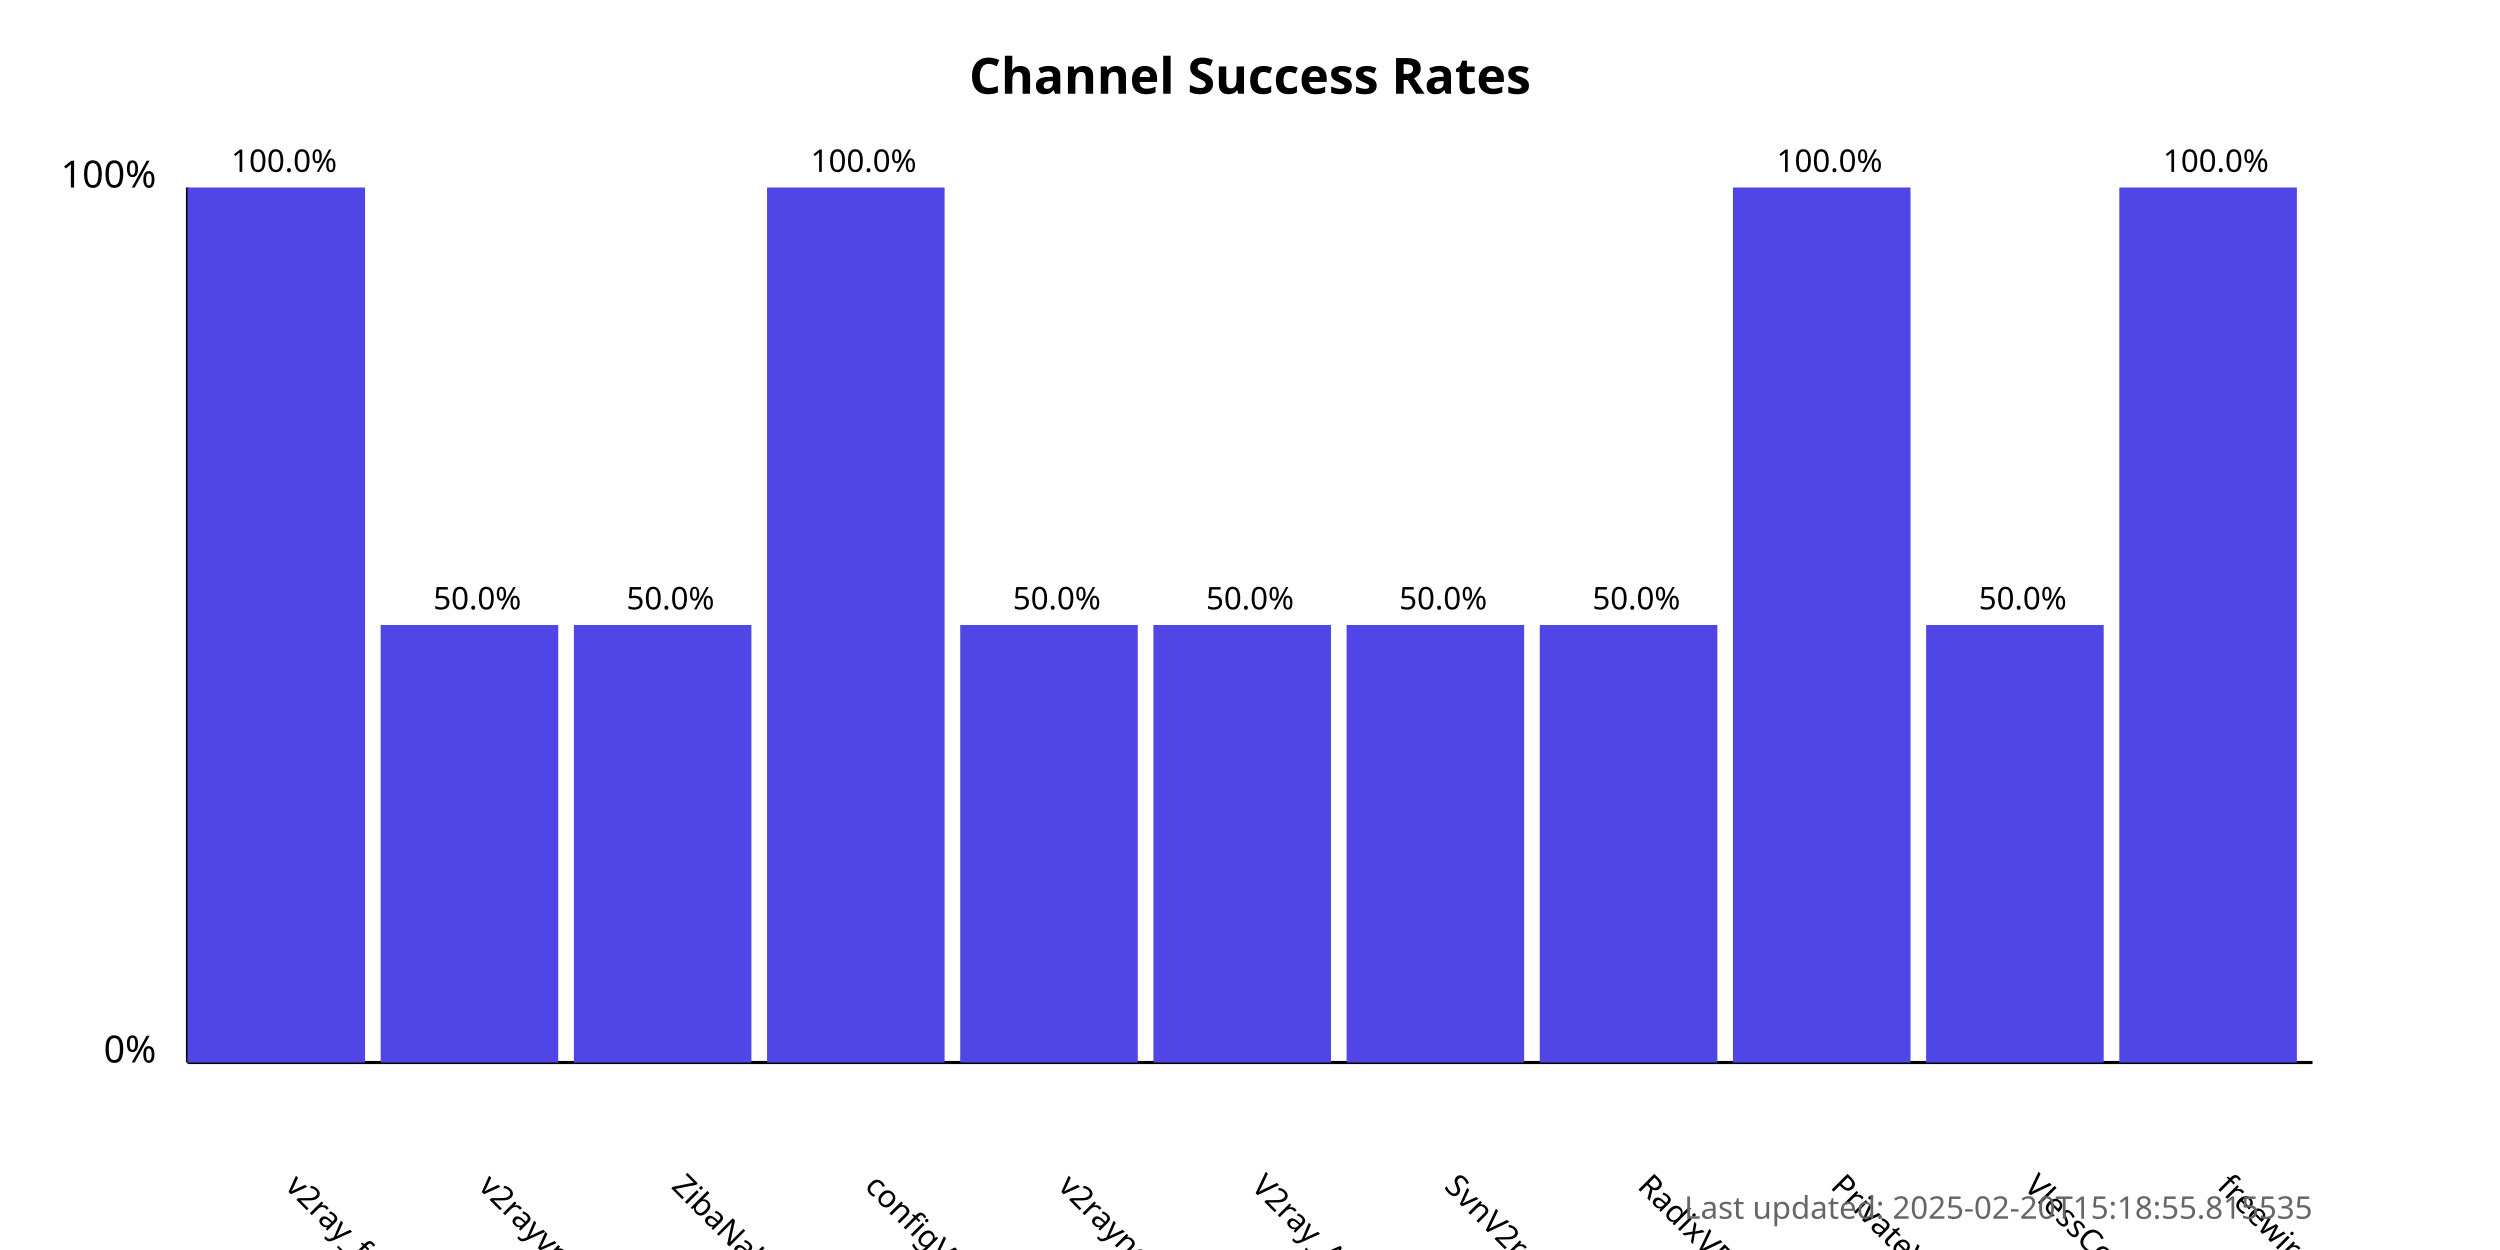
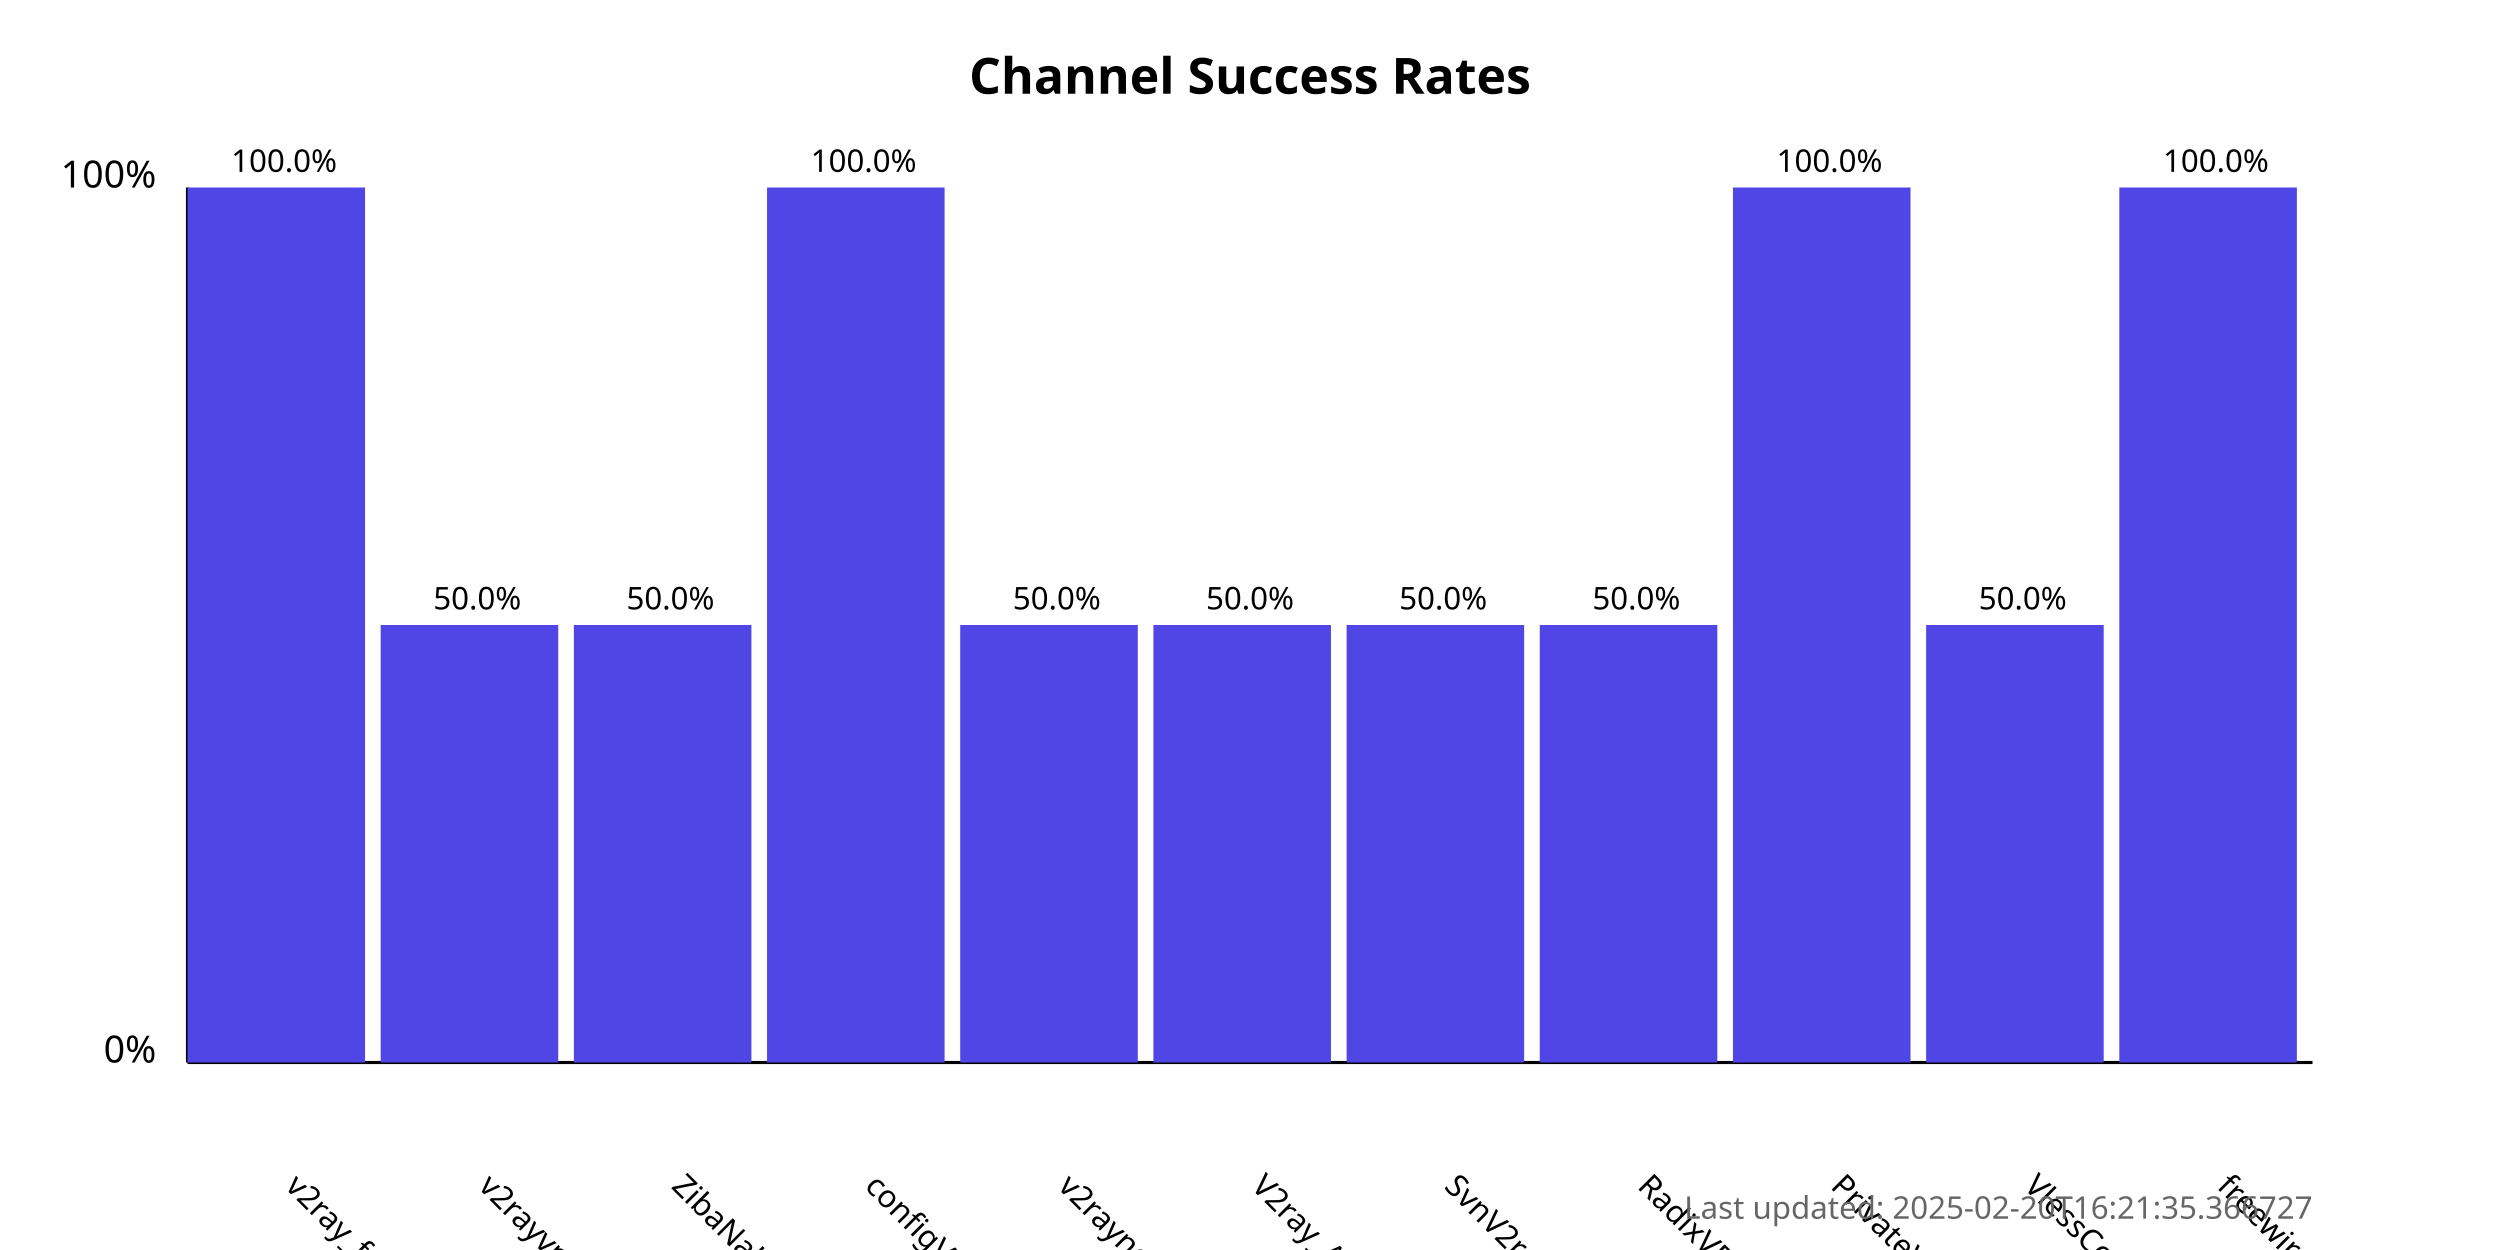
<svg xmlns="http://www.w3.org/2000/svg" width="800" height="400">
  <style>
            .chart-title { font: bold 16px sans-serif; }
            .axis-label { font: 12px sans-serif; }
            .tick-label { font: 10px sans-serif; }
            .bar { fill: #4f46e5; }
            .bar:hover { fill: #6366f1; }
            .timestamp { font: 10px sans-serif; fill: #666; }
        </style>
  <text x="400.0" y="30" text-anchor="middle" class="chart-title">
            Channel Success Rates
        </text>
  <line x1="60" y1="340" x2="60" y2="60" stroke="black" stroke-width="1" />
  <line x1="60" y1="340" x2="740" y2="340" stroke="black" stroke-width="1" />
  <text x="50" y="340" text-anchor="end" class="axis-label">0%</text>
  <text x="50" y="60" text-anchor="end" class="axis-label">100%</text>
  <g>
    <rect x="60" y="60.0" width="56.818" height="280.0" class="bar" />
    <text x="90.909" y="380" transform="rotate(45, 90.90909, 380)" text-anchor="start" class="tick-label">
                v2ray_free_conf
            </text>
    <text x="90.909" y="55.0" text-anchor="middle" class="tick-label">
                100.0%
            </text>
  </g>
  <g>
    <rect x="121.818" y="200.0" width="56.818" height="140.0" class="bar" />
    <text x="152.727" y="380" transform="rotate(45, 152.7273, 380)" text-anchor="start" class="tick-label">
                v2rayvpno
            </text>
    <text x="152.727" y="195.0" text-anchor="middle" class="tick-label">
                50.0%
            </text>
  </g>
  <g>
    <rect x="183.636" y="200.0" width="56.818" height="140.0" class="bar" />
    <text x="214.545" y="380" transform="rotate(45, 214.5455, 380)" text-anchor="start" class="tick-label">
                ZibaNabz
            </text>
    <text x="214.545" y="195.0" text-anchor="middle" class="tick-label">
                50.0%
            </text>
  </g>
  <g>
    <rect x="245.455" y="60.0" width="56.818" height="280.0" class="bar" />
    <text x="276.364" y="380" transform="rotate(45, 276.3636, 380)" text-anchor="start" class="tick-label">
                configV2rayForFree
            </text>
    <text x="276.364" y="55.0" text-anchor="middle" class="tick-label">
                100.0%
            </text>
  </g>
  <g>
    <rect x="307.273" y="200.0" width="56.818" height="140.0" class="bar" />
    <text x="338.182" y="380" transform="rotate(45, 338.1818, 380)" text-anchor="start" class="tick-label">
                v2rayngvpn
            </text>
    <text x="338.182" y="195.0" text-anchor="middle" class="tick-label">
                50.0%
            </text>
  </g>
  <g>
    <rect x="369.091" y="200.0" width="56.818" height="140.0" class="bar" />
    <text x="400.0" y="380" transform="rotate(45, 400.0, 380)" text-anchor="start" class="tick-label">
                V2ray_Alpha
            </text>
    <text x="400.0" y="195.0" text-anchor="middle" class="tick-label">
                50.0%
            </text>
  </g>
  <g>
    <rect x="430.909" y="200.0" width="56.818" height="140.0" class="bar" />
    <text x="461.818" y="380" transform="rotate(45, 461.8182, 380)" text-anchor="start" class="tick-label">
                SvnV2ray
            </text>
    <text x="461.818" y="195.0" text-anchor="middle" class="tick-label">
                50.0%
            </text>
  </g>
  <g>
    <rect x="492.727" y="200.0" width="56.818" height="140.0" class="bar" />
    <text x="523.636" y="380" transform="rotate(45, 523.6364, 380)" text-anchor="start" class="tick-label">
                RadixVPN
            </text>
    <text x="523.636" y="195.0" text-anchor="middle" class="tick-label">
                50.0%
            </text>
  </g>
  <g>
    <rect x="554.545" y="60.0" width="56.818" height="280.0" class="bar" />
    <text x="585.455" y="380" transform="rotate(45, 585.4545, 380)" text-anchor="start" class="tick-label">
                PrivateVPNs
            </text>
    <text x="585.455" y="55.0" text-anchor="middle" class="tick-label">
                100.0%
            </text>
  </g>
  <g>
    <rect x="616.364" y="200.0" width="56.818" height="140.0" class="bar" />
    <text x="647.273" y="380" transform="rotate(45, 647.2727, 380)" text-anchor="start" class="tick-label">
                VlessConfig
            </text>
    <text x="647.273" y="195.0" text-anchor="middle" class="tick-label">
                50.0%
            </text>
  </g>
  <g>
    <rect x="678.182" y="60.0" width="56.818" height="280.0" class="bar" />
    <text x="709.091" y="380" transform="rotate(45, 709.0909, 380)" text-anchor="start" class="tick-label">
                freewireguard
            </text>
    <text x="709.091" y="55.0" text-anchor="middle" class="tick-label">
                100.0%
            </text>
  </g>
  <text x="740" y="390" text-anchor="end" class="timestamp">
-             Last updated: 2025-02-20T15:18:55.815535
+             Last updated: 2025-02-20T16:21:35.366727
        </text>
</svg>
